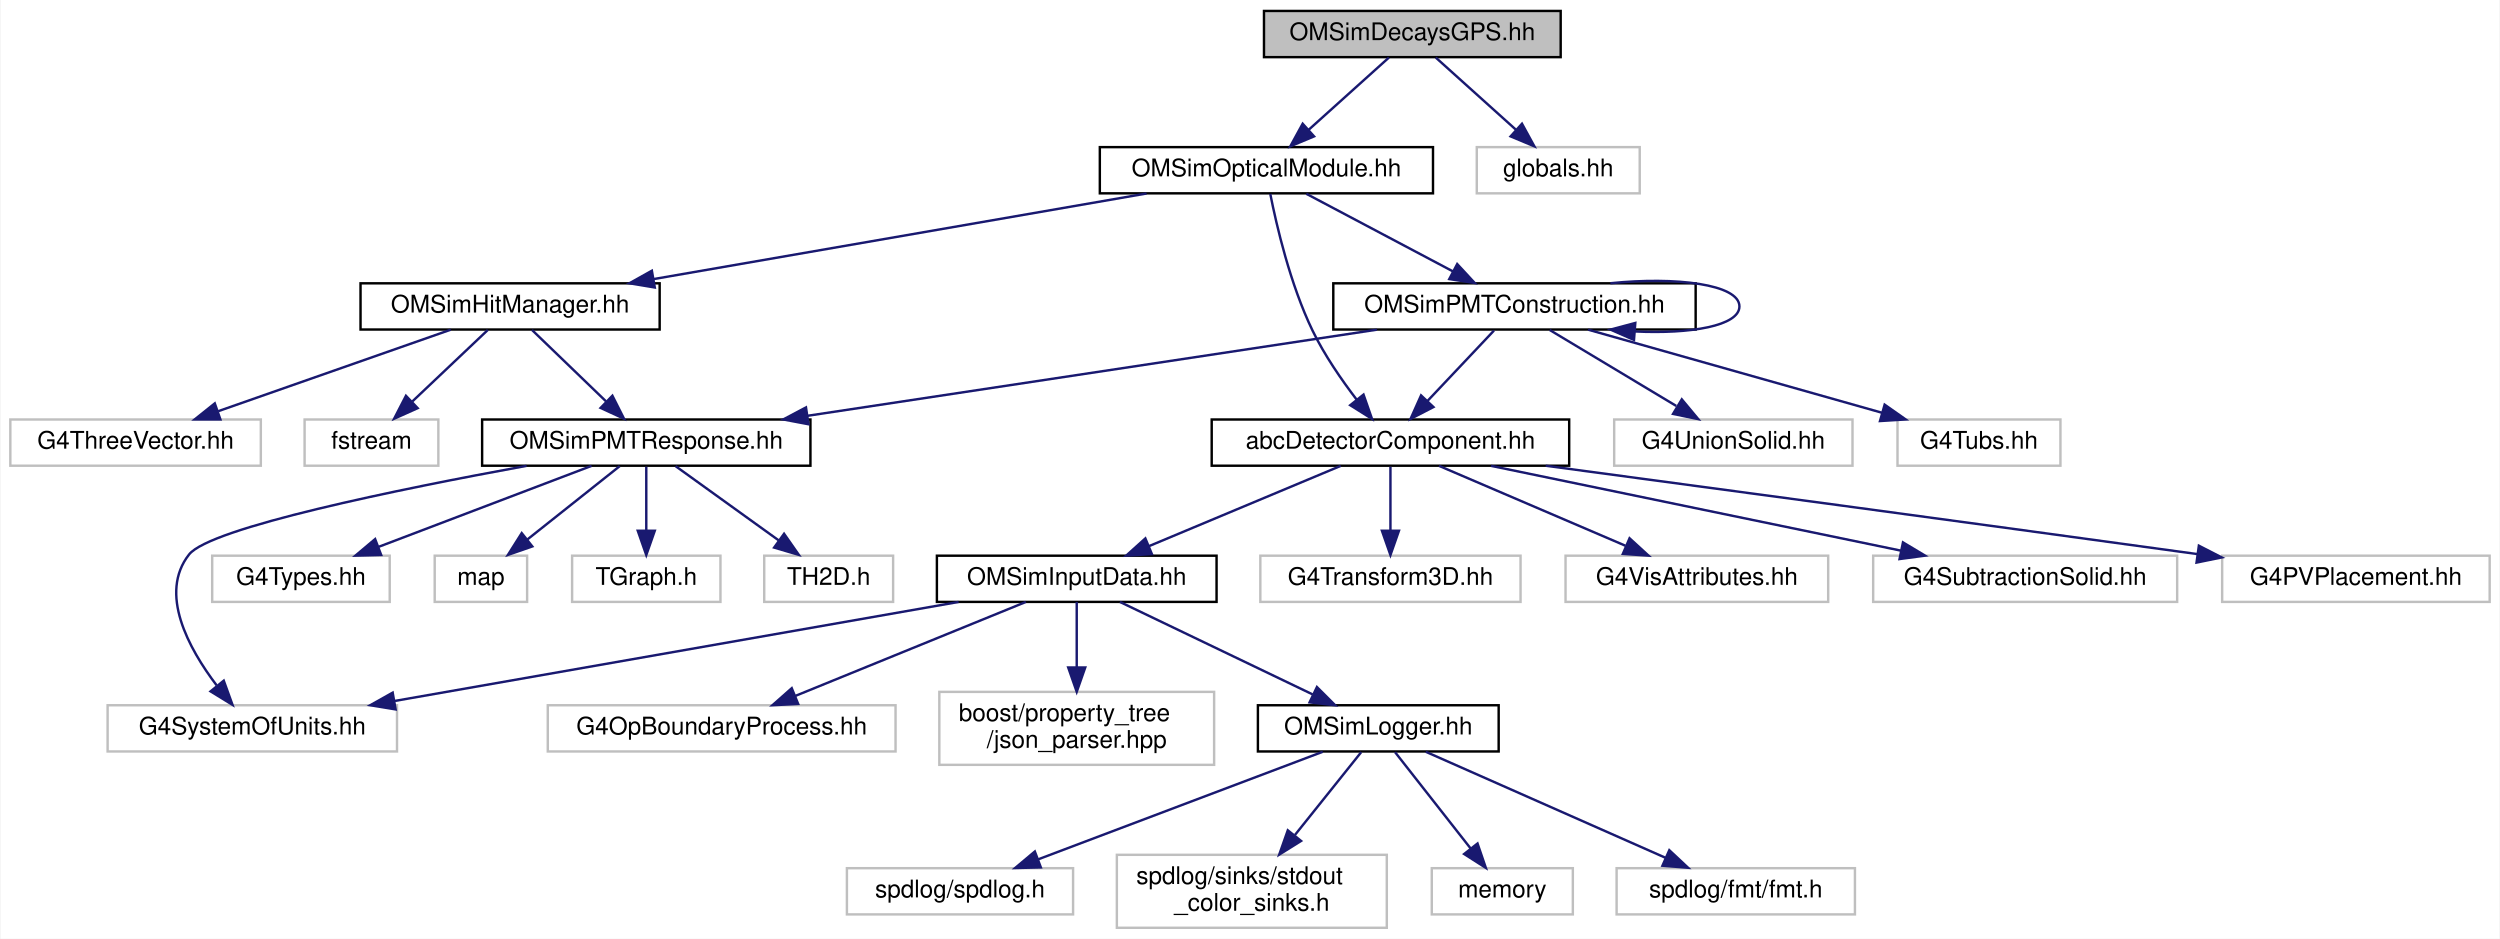
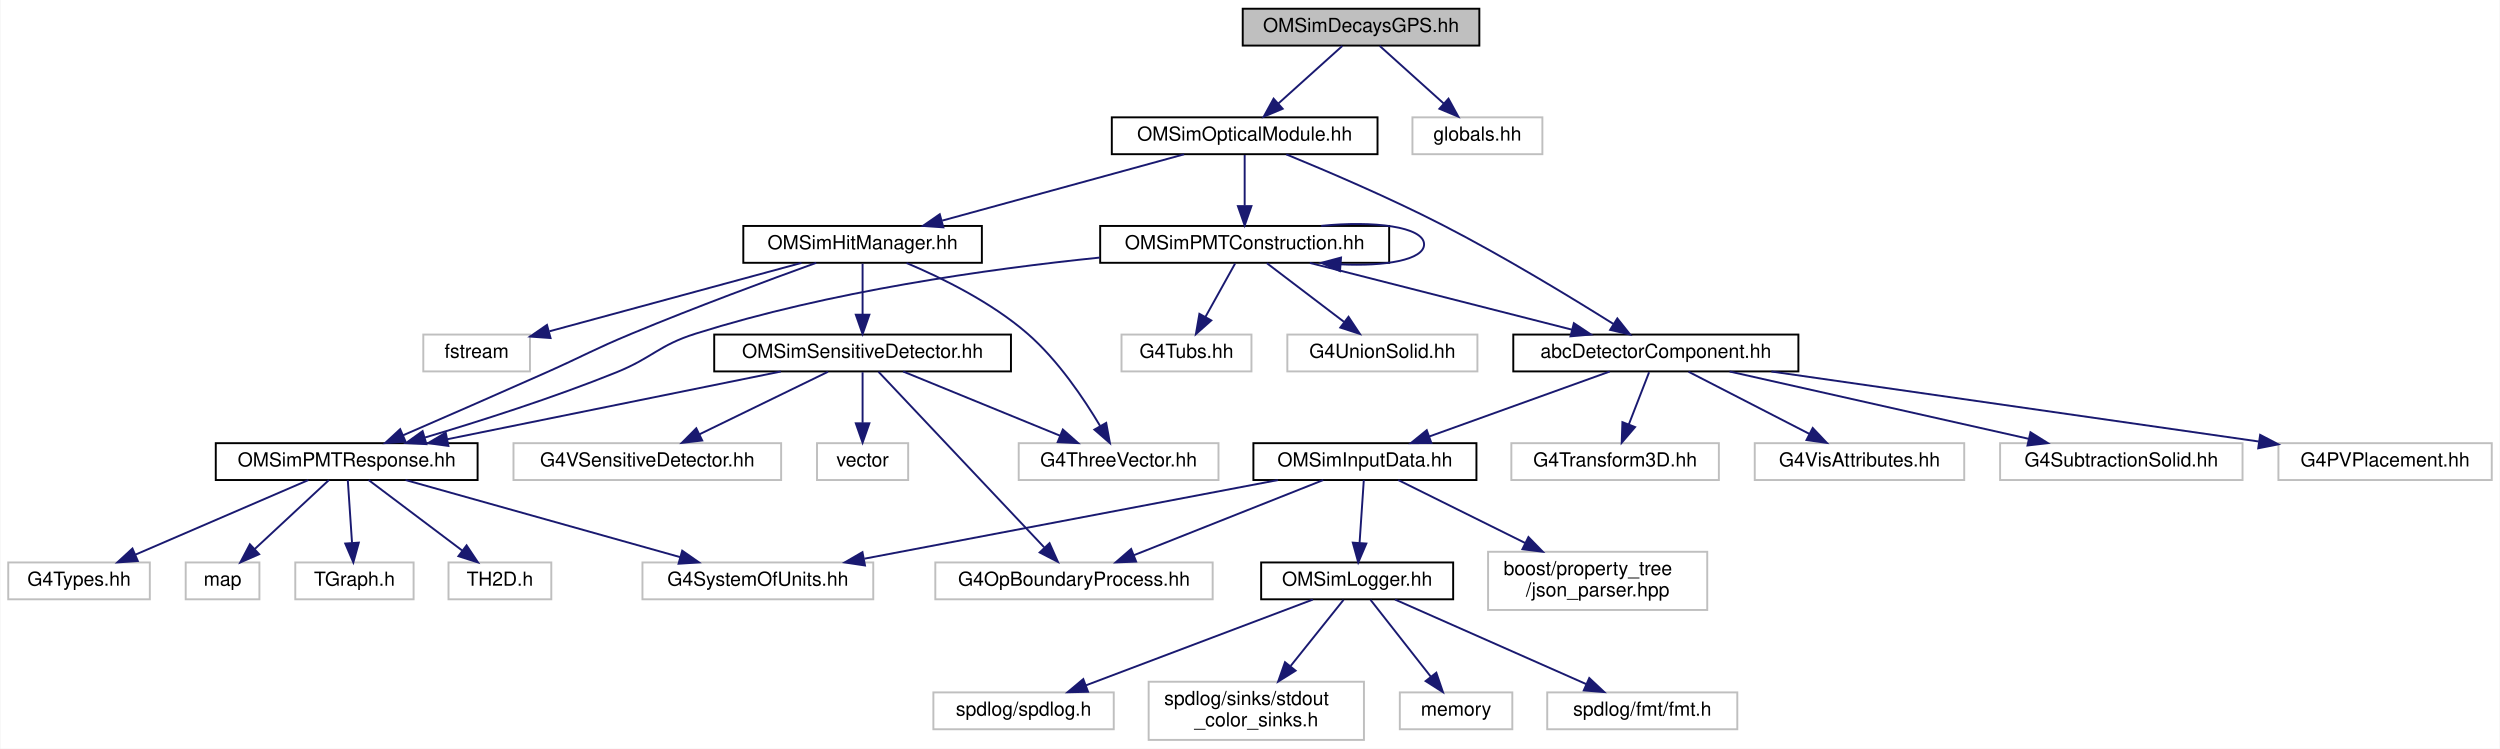
- <svg xmlns="http://www.w3.org/2000/svg" xmlns:xlink="http://www.w3.org/1999/xlink" width="1028pt" height="386pt" viewBox="0.00 0.00 1027.50 386.00">
+ <svg xmlns="http://www.w3.org/2000/svg" xmlns:xlink="http://www.w3.org/1999/xlink" width="1289pt" height="386pt" viewBox="0.00 0.00 1288.50 386.00">
  <g id="graph0" class="graph" transform="scale(1 1) rotate(0) translate(4 382)">
-     <polygon fill="white" stroke="transparent" points="-4,4 -4,-382 1023.5,-382 1023.5,4 -4,4" />
+     <polygon fill="white" stroke="transparent" points="-4,4 -4,-382 1284.5,-382 1284.5,4 -4,4" />
    <g id="node1" class="node">
      <g id="a_node1">
        <a xlink:title="Defines the OMSimDecaysGPS class for the radioactive decays simulation.">
-           <polygon fill="#bfbfbf" stroke="black" points="515.5,-358.5 515.5,-377.5 637.5,-377.5 637.5,-358.5 515.5,-358.5" />
-           <text text-anchor="middle" x="576.5" y="-365.5" font-family="Helvetica,sans-Serif" font-size="10.00">OMSimDecaysGPS.hh</text>
+           <polygon fill="#bfbfbf" stroke="black" points="636.5,-358.5 636.5,-377.5 758.5,-377.5 758.5,-358.5 636.5,-358.5" />
+           <text text-anchor="middle" x="697.5" y="-365.5" font-family="Helvetica,sans-Serif" font-size="10.00">OMSimDecaysGPS.hh</text>
        </a>
      </g>
    </g>
    <g id="node2" class="node">
      <g id="a_node2">
        <a xlink:href="_o_m_sim_optical_module_8hh.html" target="_top" xlink:title=" ">
-           <polygon fill="white" stroke="black" points="448,-302.5 448,-321.5 585,-321.5 585,-302.5 448,-302.5" />
-           <text text-anchor="middle" x="516.5" y="-309.5" font-family="Helvetica,sans-Serif" font-size="10.00">OMSimOpticalModule.hh</text>
+           <polygon fill="white" stroke="black" points="569,-302.5 569,-321.5 706,-321.5 706,-302.5 569,-302.5" />
+           <text text-anchor="middle" x="637.5" y="-309.5" font-family="Helvetica,sans-Serif" font-size="10.00">OMSimOpticalModule.hh</text>
        </a>
      </g>
    </g>
    <g id="edge1" class="edge">
-       <path fill="none" stroke="midnightblue" d="M566.86,-358.32C557.99,-350.34 544.63,-338.31 533.89,-328.65" />
-       <polygon fill="midnightblue" stroke="midnightblue" points="536.09,-325.92 526.32,-321.83 531.41,-331.13 536.09,-325.92" />
-     </g>
-     <g id="node28" class="node">
-       <g id="a_node28">
-         <a xlink:title=" ">
-           <polygon fill="white" stroke="#bfbfbf" points="603,-302.5 603,-321.5 670,-321.5 670,-302.5 603,-302.5" />
-           <text text-anchor="middle" x="636.5" y="-309.5" font-family="Helvetica,sans-Serif" font-size="10.00">globals.hh</text>
-         </a>
-       </g>
-     </g>
-     <g id="edge31" class="edge">
-       <path fill="none" stroke="midnightblue" d="M586.14,-358.32C595.01,-350.34 608.37,-338.31 619.11,-328.65" />
-       <polygon fill="midnightblue" stroke="midnightblue" points="621.59,-331.13 626.68,-321.83 616.91,-325.92 621.59,-331.13" />
+       <path fill="none" stroke="midnightblue" d="M687.86,-358.32C678.99,-350.34 665.63,-338.31 654.89,-328.65" />
+       <polygon fill="midnightblue" stroke="midnightblue" points="657.09,-325.92 647.32,-321.83 652.41,-331.13 657.09,-325.92" />
+     </g>
+     <g id="node31" class="node">
+       <g id="a_node31">
+         <a xlink:title=" ">
+           <polygon fill="white" stroke="#bfbfbf" points="724,-302.5 724,-321.5 791,-321.5 791,-302.5 724,-302.5" />
+           <text text-anchor="middle" x="757.5" y="-309.5" font-family="Helvetica,sans-Serif" font-size="10.00">globals.hh</text>
+         </a>
+       </g>
+     </g>
+     <g id="edge37" class="edge">
+       <path fill="none" stroke="midnightblue" d="M707.14,-358.32C716.01,-350.34 729.37,-338.31 740.11,-328.65" />
+       <polygon fill="midnightblue" stroke="midnightblue" points="742.59,-331.13 747.68,-321.83 737.91,-325.92 742.59,-331.13" />
    </g>
    <g id="node3" class="node">
      <g id="a_node3">
        <a xlink:href="abc_detector_component_8hh.html" target="_top" xlink:title="Provides helper base class abcDetectorComponent for constructing and managing detector components in ...">
-           <polygon fill="white" stroke="black" points="494,-190.5 494,-209.5 641,-209.5 641,-190.5 494,-190.5" />
-           <text text-anchor="middle" x="567.5" y="-197.5" font-family="Helvetica,sans-Serif" font-size="10.00">abcDetectorComponent.hh</text>
+           <polygon fill="white" stroke="black" points="776,-190.5 776,-209.5 923,-209.5 923,-190.5 776,-190.5" />
+           <text text-anchor="middle" x="849.5" y="-197.5" font-family="Helvetica,sans-Serif" font-size="10.00">abcDetectorComponent.hh</text>
        </a>
      </g>
    </g>
    <g id="edge2" class="edge">
-       <path fill="none" stroke="midnightblue" d="M518.09,-302.25C520.63,-289.44 526.27,-265.04 535.5,-246 540.35,-235.99 547.38,-225.81 553.61,-217.67" />
-       <polygon fill="midnightblue" stroke="midnightblue" points="556.43,-219.75 559.93,-209.74 550.96,-215.38 556.43,-219.75" />
+       <path fill="none" stroke="midnightblue" d="M658.94,-302.41C679.82,-293.84 712.3,-279.98 739.5,-266 770.92,-249.86 805.82,-228.65 827.71,-214.92" />
+       <polygon fill="midnightblue" stroke="midnightblue" points="829.65,-217.83 836.24,-209.53 825.92,-211.91 829.65,-217.83" />
    </g>
    <g id="node17" class="node">
      <g id="a_node17">
        <a xlink:href="_o_m_sim_hit_manager_8hh.html" target="_top" xlink:title="Defines structures and classes related to optical module photon hit management.">
-           <polygon fill="white" stroke="black" points="144,-246.5 144,-265.5 267,-265.5 267,-246.5 144,-246.5" />
-           <text text-anchor="middle" x="205.5" y="-253.5" font-family="Helvetica,sans-Serif" font-size="10.00">OMSimHitManager.hh</text>
+           <polygon fill="white" stroke="black" points="379,-246.5 379,-265.5 502,-265.5 502,-246.5 379,-246.5" />
+           <text text-anchor="middle" x="440.5" y="-253.5" font-family="Helvetica,sans-Serif" font-size="10.00">OMSimHitManager.hh</text>
        </a>
      </g>
    </g>
    <g id="edge16" class="edge">
-       <path fill="none" stroke="midnightblue" d="M467.22,-302.44C412.17,-292.89 323.1,-277.42 264.42,-267.23" />
-       <polygon fill="midnightblue" stroke="midnightblue" points="265,-263.78 254.55,-265.52 263.8,-270.68 265,-263.78" />
-     </g>
-     <g id="node25" class="node">
-       <g id="a_node25">
+       <path fill="none" stroke="midnightblue" d="M606.28,-302.44C572.57,-293.2 518.7,-278.44 481.57,-268.26" />
+       <polygon fill="midnightblue" stroke="midnightblue" points="482.14,-264.78 471.57,-265.52 480.29,-271.54 482.14,-264.78" />
+     </g>
+     <g id="node28" class="node">
+       <g id="a_node28">
        <a xlink:href="_o_m_sim_p_m_t_construction_8hh.html" target="_top" xlink:title="Construction of the PMTs.">
-           <polygon fill="white" stroke="black" points="544,-246.5 544,-265.5 693,-265.5 693,-246.5 544,-246.5" />
-           <text text-anchor="middle" x="618.5" y="-253.5" font-family="Helvetica,sans-Serif" font-size="10.00">OMSimPMTConstruction.hh</text>
-         </a>
-       </g>
-     </g>
-     <g id="edge25" class="edge">
-       <path fill="none" stroke="midnightblue" d="M532.89,-302.32C549.17,-293.7 574.37,-280.36 593.22,-270.39" />
-       <polygon fill="midnightblue" stroke="midnightblue" points="594.95,-273.43 602.15,-265.65 591.68,-267.24 594.95,-273.43" />
+           <polygon fill="white" stroke="black" points="563,-246.5 563,-265.5 712,-265.5 712,-246.5 563,-246.5" />
+           <text text-anchor="middle" x="637.5" y="-253.5" font-family="Helvetica,sans-Serif" font-size="10.00">OMSimPMTConstruction.hh</text>
+         </a>
+       </g>
+     </g>
+     <g id="edge31" class="edge">
+       <path fill="none" stroke="midnightblue" d="M637.5,-302.08C637.5,-295.01 637.5,-284.86 637.5,-275.99" />
+       <polygon fill="midnightblue" stroke="midnightblue" points="641,-275.75 637.5,-265.75 634,-275.75 641,-275.75" />
    </g>
    <g id="node4" class="node">
      <g id="a_node4">
        <a xlink:href="_o_m_sim_input_data_8hh.html" target="_top" xlink:title="Definition of ParameterTable and InputDataManager.">
-           <polygon fill="white" stroke="black" points="381,-134.5 381,-153.5 496,-153.5 496,-134.5 381,-134.5" />
-           <text text-anchor="middle" x="438.5" y="-141.5" font-family="Helvetica,sans-Serif" font-size="10.00">OMSimInputData.hh</text>
+           <polygon fill="white" stroke="black" points="642,-134.5 642,-153.5 757,-153.5 757,-134.5 642,-134.5" />
+           <text text-anchor="middle" x="699.5" y="-141.5" font-family="Helvetica,sans-Serif" font-size="10.00">OMSimInputData.hh</text>
        </a>
      </g>
    </g>
    <g id="edge3" class="edge">
-       <path fill="none" stroke="midnightblue" d="M547.06,-190.44C525.83,-181.56 492.4,-167.56 468.25,-157.45" />
-       <polygon fill="midnightblue" stroke="midnightblue" points="469.42,-154.15 458.84,-153.52 466.72,-160.61 469.42,-154.15" />
+       <path fill="none" stroke="midnightblue" d="M825.73,-190.44C800.61,-181.4 760.79,-167.06 732.6,-156.92" />
+       <polygon fill="midnightblue" stroke="midnightblue" points="733.75,-153.61 723.16,-153.52 731.38,-160.2 733.75,-153.61" />
    </g>
    <g id="node13" class="node">
      <g id="a_node13">
        <a xlink:title=" ">
-           <polygon fill="white" stroke="#bfbfbf" points="514,-134.5 514,-153.5 621,-153.5 621,-134.5 514,-134.5" />
-           <text text-anchor="middle" x="567.5" y="-141.5" font-family="Helvetica,sans-Serif" font-size="10.00">G4Transform3D.hh</text>
+           <polygon fill="white" stroke="#bfbfbf" points="775,-134.5 775,-153.5 882,-153.5 882,-134.5 775,-134.5" />
+           <text text-anchor="middle" x="828.5" y="-141.5" font-family="Helvetica,sans-Serif" font-size="10.00">G4Transform3D.hh</text>
        </a>
      </g>
    </g>
    <g id="edge12" class="edge">
-       <path fill="none" stroke="midnightblue" d="M567.5,-190.08C567.5,-183.01 567.5,-172.86 567.5,-163.99" />
-       <polygon fill="midnightblue" stroke="midnightblue" points="571,-163.75 567.5,-153.75 564,-163.75 571,-163.75" />
+       <path fill="none" stroke="midnightblue" d="M846.03,-190.08C843.19,-182.77 839.07,-172.18 835.54,-163.1" />
+       <polygon fill="midnightblue" stroke="midnightblue" points="838.79,-161.8 831.9,-153.75 832.27,-164.34 838.79,-161.8" />
    </g>
    <g id="node14" class="node">
      <g id="a_node14">
        <a xlink:title=" ">
-           <polygon fill="white" stroke="#bfbfbf" points="639.5,-134.5 639.5,-153.5 747.5,-153.5 747.5,-134.5 639.5,-134.5" />
-           <text text-anchor="middle" x="693.5" y="-141.5" font-family="Helvetica,sans-Serif" font-size="10.00">G4VisAttributes.hh</text>
+           <polygon fill="white" stroke="#bfbfbf" points="900.5,-134.5 900.5,-153.5 1008.5,-153.5 1008.5,-134.5 900.5,-134.5" />
+           <text text-anchor="middle" x="954.5" y="-141.5" font-family="Helvetica,sans-Serif" font-size="10.00">G4VisAttributes.hh</text>
        </a>
      </g>
    </g>
    <g id="edge13" class="edge">
-       <path fill="none" stroke="midnightblue" d="M587.47,-190.44C608.11,-181.6 640.56,-167.69 664.13,-157.59" />
-       <polygon fill="midnightblue" stroke="midnightblue" points="665.82,-160.67 673.63,-153.52 663.06,-154.24 665.82,-160.67" />
+       <path fill="none" stroke="midnightblue" d="M866.37,-190.32C883.21,-181.66 909.31,-168.24 928.74,-158.25" />
+       <polygon fill="midnightblue" stroke="midnightblue" points="930.38,-161.34 937.67,-153.65 927.18,-155.12 930.38,-161.34" />
    </g>
    <g id="node15" class="node">
      <g id="a_node15">
        <a xlink:title=" ">
-           <polygon fill="white" stroke="#bfbfbf" points="766,-134.5 766,-153.5 891,-153.5 891,-134.5 766,-134.5" />
-           <text text-anchor="middle" x="828.5" y="-141.5" font-family="Helvetica,sans-Serif" font-size="10.00">G4SubtractionSolid.hh</text>
+           <polygon fill="white" stroke="#bfbfbf" points="1027,-134.5 1027,-153.5 1152,-153.5 1152,-134.5 1027,-134.5" />
+           <text text-anchor="middle" x="1089.5" y="-141.5" font-family="Helvetica,sans-Serif" font-size="10.00">G4SubtractionSolid.hh</text>
        </a>
      </g>
    </g>
    <g id="edge14" class="edge">
-       <path fill="none" stroke="midnightblue" d="M608.86,-190.44C654.58,-180.98 728.26,-165.74 777.52,-155.55" />
-       <polygon fill="midnightblue" stroke="midnightblue" points="778.25,-158.97 787.34,-153.52 776.84,-152.12 778.25,-158.97" />
+       <path fill="none" stroke="midnightblue" d="M887.53,-190.44C929.31,-181.04 996.48,-165.93 1041.77,-155.74" />
+       <polygon fill="midnightblue" stroke="midnightblue" points="1042.66,-159.13 1051.65,-153.52 1041.12,-152.3 1042.66,-159.13" />
    </g>
    <g id="node16" class="node">
      <g id="a_node16">
        <a xlink:title=" ">
-           <polygon fill="white" stroke="#bfbfbf" points="909.5,-134.5 909.5,-153.5 1019.5,-153.5 1019.5,-134.5 909.5,-134.5" />
-           <text text-anchor="middle" x="964.5" y="-141.5" font-family="Helvetica,sans-Serif" font-size="10.00">G4PVPlacement.hh</text>
+           <polygon fill="white" stroke="#bfbfbf" points="1170.5,-134.5 1170.5,-153.5 1280.5,-153.5 1280.5,-134.5 1170.5,-134.5" />
+           <text text-anchor="middle" x="1225.5" y="-141.5" font-family="Helvetica,sans-Serif" font-size="10.00">G4PVPlacement.hh</text>
        </a>
      </g>
    </g>
    <g id="edge15" class="edge">
-       <path fill="none" stroke="midnightblue" d="M631.35,-190.48C696.24,-181.79 799.93,-167.84 899.42,-154.14" />
-       <polygon fill="midnightblue" stroke="midnightblue" points="899.92,-157.61 909.34,-152.78 898.96,-150.67 899.92,-157.61" />
+       <path fill="none" stroke="midnightblue" d="M909.08,-190.44C977.56,-180.61 1089.61,-164.52 1160.35,-154.36" />
+       <polygon fill="midnightblue" stroke="midnightblue" points="1161.08,-157.79 1170.48,-152.9 1160.09,-150.86 1161.08,-157.79" />
    </g>
    <g id="node5" class="node">
      <g id="a_node5">
        <a xlink:href="_o_m_sim_logger_8hh.html" target="_top" xlink:title=" ">
-           <polygon fill="white" stroke="black" points="513,-73 513,-92 612,-92 612,-73 513,-73" />
-           <text text-anchor="middle" x="562.5" y="-80" font-family="Helvetica,sans-Serif" font-size="10.00">OMSimLogger.hh</text>
+           <polygon fill="white" stroke="black" points="646,-73 646,-92 745,-92 745,-73 646,-73" />
+           <text text-anchor="middle" x="695.5" y="-80" font-family="Helvetica,sans-Serif" font-size="10.00">OMSimLogger.hh</text>
        </a>
      </g>
    </g>
    <g id="edge4" class="edge">
-       <path fill="none" stroke="midnightblue" d="M456.27,-134.48C476.98,-124.53 511.45,-107.99 535.49,-96.46" />
-       <polygon fill="midnightblue" stroke="midnightblue" points="537.27,-99.49 544.77,-92.01 534.24,-93.18 537.27,-99.49" />
+       <path fill="none" stroke="midnightblue" d="M698.93,-134.48C698.36,-126.08 697.48,-112.98 696.75,-102.16" />
+       <polygon fill="midnightblue" stroke="midnightblue" points="700.24,-101.75 696.07,-92.01 693.25,-102.22 700.24,-101.75" />
    </g>
    <g id="node10" class="node">
      <g id="a_node10">
        <a xlink:title=" ">
-           <polygon fill="white" stroke="#bfbfbf" points="221,-73 221,-92 364,-92 364,-73 221,-73" />
-           <text text-anchor="middle" x="292.5" y="-80" font-family="Helvetica,sans-Serif" font-size="10.00">G4OpBoundaryProcess.hh</text>
+           <polygon fill="white" stroke="#bfbfbf" points="478,-73 478,-92 621,-92 621,-73 478,-73" />
+           <text text-anchor="middle" x="549.5" y="-80" font-family="Helvetica,sans-Serif" font-size="10.00">G4OpBoundaryProcess.hh</text>
        </a>
      </g>
    </g>
    <g id="edge9" class="edge">
-       <path fill="none" stroke="midnightblue" d="M417.58,-134.48C392.75,-124.36 351.16,-107.4 322.81,-95.85" />
-       <polygon fill="midnightblue" stroke="midnightblue" points="323.96,-92.54 313.38,-92.01 321.32,-99.02 323.96,-92.54" />
+       <path fill="none" stroke="midnightblue" d="M678.01,-134.48C652.39,-124.31 609.39,-107.26 580.26,-95.7" />
+       <polygon fill="midnightblue" stroke="midnightblue" points="581.54,-92.44 570.95,-92.01 578.96,-98.95 581.54,-92.44" />
    </g>
    <g id="node11" class="node">
      <g id="a_node11">
        <a xlink:title=" ">
-           <polygon fill="white" stroke="#bfbfbf" points="40,-73 40,-92 159,-92 159,-73 40,-73" />
-           <text text-anchor="middle" x="99.5" y="-80" font-family="Helvetica,sans-Serif" font-size="10.00">G4SystemOfUnits.hh</text>
+           <polygon fill="white" stroke="#bfbfbf" points="327,-73 327,-92 446,-92 446,-73 327,-73" />
+           <text text-anchor="middle" x="386.5" y="-80" font-family="Helvetica,sans-Serif" font-size="10.00">G4SystemOfUnits.hh</text>
        </a>
      </g>
    </g>
    <g id="edge10" class="edge">
-       <path fill="none" stroke="midnightblue" d="M389.93,-134.48C328.76,-123.74 223.74,-105.31 158.16,-93.79" />
-       <polygon fill="midnightblue" stroke="midnightblue" points="158.43,-90.29 147.98,-92.01 157.22,-97.19 158.43,-90.29" />
+       <path fill="none" stroke="midnightblue" d="M654.65,-134.48C598.41,-123.78 502.01,-105.46 441.41,-93.94" />
+       <polygon fill="midnightblue" stroke="midnightblue" points="441.74,-90.44 431.26,-92.01 440.43,-97.32 441.74,-90.44" />
    </g>
    <g id="node12" class="node">
      <g id="a_node12">
        <a xlink:title=" ">
-           <polygon fill="white" stroke="#bfbfbf" points="382,-67.5 382,-97.5 495,-97.5 495,-67.5 382,-67.5" />
-           <text text-anchor="start" x="390" y="-85.5" font-family="Helvetica,sans-Serif" font-size="10.00">boost/property_tree</text>
-           <text text-anchor="middle" x="438.5" y="-74.5" font-family="Helvetica,sans-Serif" font-size="10.00">/json_parser.hpp</text>
+           <polygon fill="white" stroke="#bfbfbf" points="763,-67.5 763,-97.5 876,-97.5 876,-67.5 763,-67.5" />
+           <text text-anchor="start" x="771" y="-85.5" font-family="Helvetica,sans-Serif" font-size="10.00">boost/property_tree</text>
+           <text text-anchor="middle" x="819.5" y="-74.5" font-family="Helvetica,sans-Serif" font-size="10.00">/json_parser.hpp</text>
        </a>
      </g>
    </g>
    <g id="edge11" class="edge">
-       <path fill="none" stroke="midnightblue" d="M438.5,-134.48C438.5,-127.47 438.5,-117.19 438.5,-107.7" />
-       <polygon fill="midnightblue" stroke="midnightblue" points="442,-107.52 438.5,-97.52 435,-107.52 442,-107.52" />
+       <path fill="none" stroke="midnightblue" d="M716.69,-134.48C733.7,-126.04 760.3,-112.86 782.17,-102.01" />
+       <polygon fill="midnightblue" stroke="midnightblue" points="783.81,-105.1 791.22,-97.52 780.7,-98.83 783.81,-105.1" />
    </g>
    <g id="node6" class="node">
      <g id="a_node6">
        <a xlink:title=" ">
-           <polygon fill="white" stroke="#bfbfbf" points="344,-6 344,-25 437,-25 437,-6 344,-6" />
-           <text text-anchor="middle" x="390.5" y="-13" font-family="Helvetica,sans-Serif" font-size="10.00">spdlog/spdlog.h</text>
+           <polygon fill="white" stroke="#bfbfbf" points="477,-6 477,-25 570,-25 570,-6 477,-6" />
+           <text text-anchor="middle" x="523.5" y="-13" font-family="Helvetica,sans-Serif" font-size="10.00">spdlog/spdlog.h</text>
        </a>
      </g>
    </g>
    <g id="edge5" class="edge">
-       <path fill="none" stroke="midnightblue" d="M539.66,-72.87C509.63,-61.52 456.72,-41.52 422.66,-28.65" />
-       <polygon fill="midnightblue" stroke="midnightblue" points="423.75,-25.32 413.16,-25.06 421.28,-31.87 423.75,-25.32" />
+       <path fill="none" stroke="midnightblue" d="M672.66,-72.87C642.63,-61.52 589.72,-41.52 555.66,-28.65" />
+       <polygon fill="midnightblue" stroke="midnightblue" points="556.75,-25.32 546.16,-25.06 554.28,-31.87 556.75,-25.32" />
    </g>
    <g id="node7" class="node">
      <g id="a_node7">
        <a xlink:title=" ">
-           <polygon fill="white" stroke="#bfbfbf" points="455,-0.5 455,-30.5 566,-30.5 566,-0.5 455,-0.5" />
-           <text text-anchor="start" x="463" y="-18.5" font-family="Helvetica,sans-Serif" font-size="10.00">spdlog/sinks/stdout</text>
-           <text text-anchor="middle" x="510.5" y="-7.5" font-family="Helvetica,sans-Serif" font-size="10.00">_color_sinks.h</text>
+           <polygon fill="white" stroke="#bfbfbf" points="588,-0.5 588,-30.5 699,-30.5 699,-0.5 588,-0.5" />
+           <text text-anchor="start" x="596" y="-18.5" font-family="Helvetica,sans-Serif" font-size="10.00">spdlog/sinks/stdout</text>
+           <text text-anchor="middle" x="643.5" y="-7.5" font-family="Helvetica,sans-Serif" font-size="10.00">_color_sinks.h</text>
        </a>
      </g>
    </g>
    <g id="edge6" class="edge">
-       <path fill="none" stroke="midnightblue" d="M555.49,-72.73C548.53,-64.03 537.58,-50.34 528.22,-38.65" />
-       <polygon fill="midnightblue" stroke="midnightblue" points="530.75,-36.21 521.77,-30.59 525.29,-40.58 530.75,-36.21" />
+       <path fill="none" stroke="midnightblue" d="M688.49,-72.73C681.53,-64.03 670.58,-50.34 661.22,-38.65" />
+       <polygon fill="midnightblue" stroke="midnightblue" points="663.75,-36.21 654.77,-30.59 658.29,-40.58 663.75,-36.21" />
    </g>
    <g id="node8" class="node">
      <g id="a_node8">
        <a xlink:title=" ">
-           <polygon fill="white" stroke="#bfbfbf" points="584.5,-6 584.5,-25 642.5,-25 642.5,-6 584.5,-6" />
-           <text text-anchor="middle" x="613.5" y="-13" font-family="Helvetica,sans-Serif" font-size="10.00">memory</text>
+           <polygon fill="white" stroke="#bfbfbf" points="717.5,-6 717.5,-25 775.5,-25 775.5,-6 717.5,-6" />
+           <text text-anchor="middle" x="746.5" y="-13" font-family="Helvetica,sans-Serif" font-size="10.00">memory</text>
        </a>
      </g>
    </g>
    <g id="edge7" class="edge">
-       <path fill="none" stroke="midnightblue" d="M569.38,-72.73C577.33,-62.6 590.6,-45.69 600.51,-33.06" />
-       <polygon fill="midnightblue" stroke="midnightblue" points="603.31,-35.16 606.73,-25.13 597.8,-30.83 603.31,-35.16" />
+       <path fill="none" stroke="midnightblue" d="M702.38,-72.73C710.33,-62.6 723.6,-45.69 733.51,-33.06" />
+       <polygon fill="midnightblue" stroke="midnightblue" points="736.31,-35.16 739.73,-25.13 730.8,-30.83 736.31,-35.16" />
    </g>
    <g id="node9" class="node">
      <g id="a_node9">
        <a xlink:title=" ">
-           <polygon fill="white" stroke="#bfbfbf" points="660.5,-6 660.5,-25 758.5,-25 758.5,-6 660.5,-6" />
-           <text text-anchor="middle" x="709.5" y="-13" font-family="Helvetica,sans-Serif" font-size="10.00">spdlog/fmt/fmt.h</text>
+           <polygon fill="white" stroke="#bfbfbf" points="793.5,-6 793.5,-25 891.5,-25 891.5,-6 793.5,-6" />
+           <text text-anchor="middle" x="842.5" y="-13" font-family="Helvetica,sans-Serif" font-size="10.00">spdlog/fmt/fmt.h</text>
        </a>
      </g>
    </g>
    <g id="edge8" class="edge">
-       <path fill="none" stroke="midnightblue" d="M582.02,-72.87C607.28,-61.7 651.5,-42.15 680.64,-29.26" />
-       <polygon fill="midnightblue" stroke="midnightblue" points="682.17,-32.41 689.9,-25.17 679.34,-26.01 682.17,-32.41" />
+       <path fill="none" stroke="midnightblue" d="M715.02,-72.87C740.28,-61.7 784.5,-42.15 813.64,-29.26" />
+       <polygon fill="midnightblue" stroke="midnightblue" points="815.17,-32.41 822.9,-25.17 812.34,-26.01 815.17,-32.41" />
    </g>
    <g id="node18" class="node">
      <g id="a_node18">
        <a xlink:href="_o_m_sim_p_m_t_response_8hh.html" target="_top" xlink:title="Provides simulation for PMT response. This class is responsible for transforming hits on photocathode...">
-           <polygon fill="white" stroke="black" points="194,-190.5 194,-209.5 329,-209.5 329,-190.5 194,-190.5" />
-           <text text-anchor="middle" x="261.5" y="-197.5" font-family="Helvetica,sans-Serif" font-size="10.00">OMSimPMTResponse.hh</text>
+           <polygon fill="white" stroke="black" points="107,-134.5 107,-153.5 242,-153.5 242,-134.5 107,-134.5" />
+           <text text-anchor="middle" x="174.5" y="-141.5" font-family="Helvetica,sans-Serif" font-size="10.00">OMSimPMTResponse.hh</text>
        </a>
      </g>
    </g>
    <g id="edge17" class="edge">
-       <path fill="none" stroke="midnightblue" d="M214.5,-246.32C222.69,-238.42 235.01,-226.55 244.97,-216.94" />
-       <polygon fill="midnightblue" stroke="midnightblue" points="247.57,-219.29 252.34,-209.83 242.71,-214.26 247.57,-219.29" />
+       <path fill="none" stroke="midnightblue" d="M416.61,-246.49C392.46,-237.75 354.13,-223.57 321.5,-210 301.67,-201.75 297.12,-198.74 277.5,-190 252.57,-178.89 224.14,-166.49 203.47,-157.52" />
+       <polygon fill="midnightblue" stroke="midnightblue" points="204.85,-154.31 194.28,-153.54 202.07,-160.73 204.85,-154.31" />
    </g>
    <g id="node23" class="node">
      <g id="a_node23">
-         <a xlink:title=" ">
-           <polygon fill="white" stroke="#bfbfbf" points="0,-190.5 0,-209.5 103,-209.5 103,-190.5 0,-190.5" />
-           <text text-anchor="middle" x="51.5" y="-197.5" font-family="Helvetica,sans-Serif" font-size="10.00">G4ThreeVector.hh</text>
+         <a xlink:href="_o_m_sim_sensitive_detector_8hh.html" target="_top" xlink:title=" ">
+           <polygon fill="white" stroke="black" points="364,-190.5 364,-209.5 517,-209.5 517,-190.5 364,-190.5" />
+           <text text-anchor="middle" x="440.5" y="-197.5" font-family="Helvetica,sans-Serif" font-size="10.00">OMSimSensitiveDetector.hh</text>
        </a>
      </g>
    </g>
    <g id="edge23" class="edge">
-       <path fill="none" stroke="midnightblue" d="M181.1,-246.44C155.3,-237.4 114.42,-223.06 85.48,-212.92" />
-       <polygon fill="midnightblue" stroke="midnightblue" points="86.38,-209.52 75.79,-209.52 84.07,-216.13 86.38,-209.52" />
+       <path fill="none" stroke="midnightblue" d="M440.5,-246.08C440.5,-239.01 440.5,-228.86 440.5,-219.99" />
+       <polygon fill="midnightblue" stroke="midnightblue" points="444,-219.75 440.5,-209.75 437,-219.75 444,-219.75" />
+     </g>
+     <g id="node25" class="node">
+       <g id="a_node25">
+         <a xlink:title=" ">
+           <polygon fill="white" stroke="#bfbfbf" points="521,-134.5 521,-153.5 624,-153.5 624,-134.5 521,-134.5" />
+           <text text-anchor="middle" x="572.5" y="-141.5" font-family="Helvetica,sans-Serif" font-size="10.00">G4ThreeVector.hh</text>
+         </a>
+       </g>
+     </g>
+     <g id="edge29" class="edge">
+       <path fill="none" stroke="midnightblue" d="M463.16,-246.39C481.36,-238.72 506.85,-226.22 525.5,-210 541.21,-196.34 554.6,-176.47 563.02,-162.3" />
+       <polygon fill="midnightblue" stroke="midnightblue" points="566.1,-163.96 568.03,-153.54 560.02,-160.49 566.1,-163.96" />
+     </g>
+     <g id="node27" class="node">
+       <g id="a_node27">
+         <a xlink:title=" ">
+           <polygon fill="white" stroke="#bfbfbf" points="214,-190.5 214,-209.5 269,-209.5 269,-190.5 214,-190.5" />
+           <text text-anchor="middle" x="241.5" y="-197.5" font-family="Helvetica,sans-Serif" font-size="10.00">fstream</text>
+         </a>
+       </g>
+     </g>
+     <g id="edge30" class="edge">
+       <path fill="none" stroke="midnightblue" d="M408.97,-246.44C373.71,-236.87 316.63,-221.39 279.08,-211.2" />
+       <polygon fill="midnightblue" stroke="midnightblue" points="279.61,-207.71 269.04,-208.47 277.77,-214.47 279.61,-207.71" />
+     </g>
+     <g id="edge18" class="edge">
+       <path fill="none" stroke="midnightblue" d="M204.87,-134.48C242.11,-124.03 305.31,-106.29 346.48,-94.73" />
+       <polygon fill="midnightblue" stroke="midnightblue" points="347.5,-98.08 356.18,-92.01 345.61,-91.34 347.5,-98.08" />
+     </g>
+     <g id="node19" class="node">
+       <g id="a_node19">
+         <a xlink:title=" ">
+           <polygon fill="white" stroke="#bfbfbf" points="0,-73 0,-92 73,-92 73,-73 0,-73" />
+           <text text-anchor="middle" x="36.5" y="-80" font-family="Helvetica,sans-Serif" font-size="10.00">G4Types.hh</text>
+         </a>
+       </g>
+     </g>
+     <g id="edge19" class="edge">
+       <path fill="none" stroke="midnightblue" d="M154.73,-134.48C131.36,-124.4 92.29,-107.55 65.5,-96" />
+       <polygon fill="midnightblue" stroke="midnightblue" points="66.8,-92.75 56.24,-92.01 64.03,-99.18 66.8,-92.75" />
+     </g>
+     <g id="node20" class="node">
+       <g id="a_node20">
+         <a xlink:title=" ">
+           <polygon fill="white" stroke="#bfbfbf" points="91.5,-73 91.5,-92 129.5,-92 129.5,-73 91.5,-73" />
+           <text text-anchor="middle" x="110.5" y="-80" font-family="Helvetica,sans-Serif" font-size="10.00">map</text>
+         </a>
+       </g>
+     </g>
+     <g id="edge20" class="edge">
+       <path fill="none" stroke="midnightblue" d="M165.33,-134.48C155.35,-125.2 139.19,-110.17 126.99,-98.83" />
+       <polygon fill="midnightblue" stroke="midnightblue" points="129.36,-96.25 119.65,-92.01 124.59,-101.38 129.36,-96.25" />
+     </g>
+     <g id="node21" class="node">
+       <g id="a_node21">
+         <a xlink:title=" ">
+           <polygon fill="white" stroke="#bfbfbf" points="148,-73 148,-92 209,-92 209,-73 148,-73" />
+           <text text-anchor="middle" x="178.5" y="-80" font-family="Helvetica,sans-Serif" font-size="10.00">TGraph.h</text>
+         </a>
+       </g>
+     </g>
+     <g id="edge21" class="edge">
+       <path fill="none" stroke="midnightblue" d="M175.07,-134.48C175.64,-126.08 176.52,-112.98 177.25,-102.16" />
+       <polygon fill="midnightblue" stroke="midnightblue" points="180.75,-102.22 177.93,-92.01 173.76,-101.75 180.75,-102.22" />
+     </g>
+     <g id="node22" class="node">
+       <g id="a_node22">
+         <a xlink:title=" ">
+           <polygon fill="white" stroke="#bfbfbf" points="227,-73 227,-92 280,-92 280,-73 227,-73" />
+           <text text-anchor="middle" x="253.5" y="-80" font-family="Helvetica,sans-Serif" font-size="10.00">TH2D.h</text>
+         </a>
+       </g>
+     </g>
+     <g id="edge22" class="edge">
+       <path fill="none" stroke="midnightblue" d="M185.82,-134.48C198.37,-125.02 218.85,-109.6 234,-98.19" />
+       <polygon fill="midnightblue" stroke="midnightblue" points="236.32,-100.82 242.2,-92.01 232.11,-95.23 236.32,-100.82" />
+     </g>
+     <g id="edge27" class="edge">
+       <path fill="none" stroke="midnightblue" d="M448.69,-190.32C466.84,-171.09 510.67,-124.64 534.11,-99.81" />
+       <polygon fill="midnightblue" stroke="midnightblue" points="536.89,-101.96 541.21,-92.28 531.8,-97.15 536.89,-101.96" />
+     </g>
+     <g id="edge26" class="edge">
+       <path fill="none" stroke="midnightblue" d="M398.35,-190.44C351.75,-180.98 276.66,-165.74 226.45,-155.55" />
+       <polygon fill="midnightblue" stroke="midnightblue" points="226.95,-152.08 216.45,-153.52 225.56,-158.94 226.95,-152.08" />
    </g>
    <g id="node24" class="node">
      <g id="a_node24">
        <a xlink:title=" ">
-           <polygon fill="white" stroke="#bfbfbf" points="121,-190.5 121,-209.5 176,-209.5 176,-190.5 121,-190.5" />
-           <text text-anchor="middle" x="148.5" y="-197.5" font-family="Helvetica,sans-Serif" font-size="10.00">fstream</text>
+           <polygon fill="white" stroke="#bfbfbf" points="260.5,-134.5 260.5,-153.5 398.5,-153.5 398.5,-134.5 260.5,-134.5" />
+           <text text-anchor="middle" x="329.5" y="-141.5" font-family="Helvetica,sans-Serif" font-size="10.00">G4VSensitiveDetector.hh</text>
        </a>
      </g>
    </g>
    <g id="edge24" class="edge">
-       <path fill="none" stroke="midnightblue" d="M196.34,-246.32C188,-238.42 175.47,-226.55 165.32,-216.94" />
-       <polygon fill="midnightblue" stroke="midnightblue" points="167.49,-214.17 157.82,-209.83 162.68,-219.25 167.49,-214.17" />
-     </g>
-     <g id="edge18" class="edge">
-       <path fill="none" stroke="midnightblue" d="M212.28,-190.45C159.54,-180.8 82.18,-165 73.5,-154 60.94,-138.08 73.23,-115.49 84.81,-100.21" />
-       <polygon fill="midnightblue" stroke="midnightblue" points="87.76,-102.12 91.36,-92.16 82.33,-97.71 87.76,-102.12" />
-     </g>
-     <g id="node19" class="node">
-       <g id="a_node19">
-         <a xlink:title=" ">
-           <polygon fill="white" stroke="#bfbfbf" points="83,-134.5 83,-153.5 156,-153.5 156,-134.5 83,-134.5" />
-           <text text-anchor="middle" x="119.5" y="-141.5" font-family="Helvetica,sans-Serif" font-size="10.00">G4Types.hh</text>
-         </a>
-       </g>
-     </g>
-     <g id="edge19" class="edge">
-       <path fill="none" stroke="midnightblue" d="M239,-190.44C215.42,-181.48 178.18,-167.31 151.54,-157.18" />
-       <polygon fill="midnightblue" stroke="midnightblue" points="152.49,-153.8 141.9,-153.52 150,-160.34 152.49,-153.8" />
-     </g>
-     <g id="node20" class="node">
-       <g id="a_node20">
-         <a xlink:title=" ">
-           <polygon fill="white" stroke="#bfbfbf" points="174.5,-134.5 174.5,-153.5 212.5,-153.5 212.5,-134.5 174.5,-134.5" />
-           <text text-anchor="middle" x="193.5" y="-141.5" font-family="Helvetica,sans-Serif" font-size="10.00">map</text>
-         </a>
-       </g>
-     </g>
-     <g id="edge20" class="edge">
-       <path fill="none" stroke="midnightblue" d="M250.57,-190.32C240.33,-182.18 224.78,-169.84 212.5,-160.09" />
-       <polygon fill="midnightblue" stroke="midnightblue" points="214.63,-157.31 204.62,-153.83 210.28,-162.79 214.63,-157.31" />
-     </g>
-     <g id="node21" class="node">
-       <g id="a_node21">
-         <a xlink:title=" ">
-           <polygon fill="white" stroke="#bfbfbf" points="231,-134.5 231,-153.5 292,-153.5 292,-134.5 231,-134.5" />
-           <text text-anchor="middle" x="261.5" y="-141.5" font-family="Helvetica,sans-Serif" font-size="10.00">TGraph.h</text>
-         </a>
-       </g>
-     </g>
-     <g id="edge21" class="edge">
-       <path fill="none" stroke="midnightblue" d="M261.5,-190.08C261.5,-183.01 261.5,-172.86 261.5,-163.99" />
-       <polygon fill="midnightblue" stroke="midnightblue" points="265,-163.75 261.5,-153.75 258,-163.75 265,-163.75" />
-     </g>
-     <g id="node22" class="node">
-       <g id="a_node22">
-         <a xlink:title=" ">
-           <polygon fill="white" stroke="#bfbfbf" points="310,-134.5 310,-153.5 363,-153.5 363,-134.5 310,-134.5" />
-           <text text-anchor="middle" x="336.5" y="-141.5" font-family="Helvetica,sans-Serif" font-size="10.00">TH2D.h</text>
-         </a>
-       </g>
-     </g>
-     <g id="edge22" class="edge">
-       <path fill="none" stroke="midnightblue" d="M273.55,-190.32C284.96,-182.11 302.33,-169.6 315.93,-159.81" />
-       <polygon fill="midnightblue" stroke="midnightblue" points="318.16,-162.52 324.23,-153.83 314.07,-156.84 318.16,-162.52" />
-     </g>
-     <g id="edge26" class="edge">
-       <path fill="none" stroke="midnightblue" d="M610.08,-246.08C602.65,-238.22 591.65,-226.57 582.69,-217.08" />
-       <polygon fill="midnightblue" stroke="midnightblue" points="585.18,-214.62 575.76,-209.75 580.09,-219.42 585.18,-214.62" />
-     </g>
-     <g id="edge28" class="edge">
-       <path fill="none" stroke="midnightblue" d="M561.93,-246.44C498.35,-236.83 395.23,-221.23 327.88,-211.04" />
-       <polygon fill="midnightblue" stroke="midnightblue" points="328.21,-207.55 317.8,-209.52 327.17,-214.47 328.21,-207.55" />
-     </g>
-     <g id="edge27" class="edge">
-       <path fill="none" stroke="midnightblue" d="M657.95,-265.53C684.76,-268.31 711,-265.13 711,-256 711,-248.01 690.91,-244.58 667.93,-245.71" />
-       <polygon fill="midnightblue" stroke="midnightblue" points="667.65,-242.22 657.95,-246.47 668.19,-249.2 667.65,-242.22" />
+       <path fill="none" stroke="midnightblue" d="M422.67,-190.32C404.78,-181.62 377.02,-168.12 356.45,-158.11" />
+       <polygon fill="midnightblue" stroke="midnightblue" points="357.81,-154.88 347.29,-153.65 354.75,-161.18 357.81,-154.88" />
+     </g>
+     <g id="edge25" class="edge">
+       <path fill="none" stroke="midnightblue" d="M461.42,-190.44C483.24,-181.52 517.65,-167.44 542.39,-157.32" />
+       <polygon fill="midnightblue" stroke="midnightblue" points="543.75,-160.54 551.68,-153.52 541.1,-154.06 543.75,-160.54" />
    </g>
    <g id="node26" class="node">
      <g id="a_node26">
        <a xlink:title=" ">
+           <polygon fill="white" stroke="#bfbfbf" points="417,-134.5 417,-153.5 464,-153.5 464,-134.5 417,-134.5" />
+           <text text-anchor="middle" x="440.5" y="-141.5" font-family="Helvetica,sans-Serif" font-size="10.00">vector</text>
+         </a>
+       </g>
+     </g>
+     <g id="edge28" class="edge">
+       <path fill="none" stroke="midnightblue" d="M440.5,-190.08C440.5,-183.01 440.5,-172.86 440.5,-163.99" />
+       <polygon fill="midnightblue" stroke="midnightblue" points="444,-163.75 440.5,-153.75 437,-163.75 444,-163.75" />
+     </g>
+     <g id="edge32" class="edge">
+       <path fill="none" stroke="midnightblue" d="M671.09,-246.44C707.69,-237.12 766.34,-222.18 806.33,-212" />
+       <polygon fill="midnightblue" stroke="midnightblue" points="807.24,-215.38 816.07,-209.52 805.51,-208.59 807.24,-215.38" />
+     </g>
+     <g id="edge34" class="edge">
+       <path fill="none" stroke="midnightblue" d="M562.82,-249.2C504.95,-243.27 423.29,-231.71 354.5,-210 335.17,-203.9 332.3,-197.59 313.5,-190 280.92,-176.86 242.91,-164.76 214.88,-156.43" />
+       <polygon fill="midnightblue" stroke="midnightblue" points="215.62,-153 205.04,-153.54 213.64,-159.72 215.62,-153" />
+     </g>
+     <g id="edge33" class="edge">
+       <path fill="none" stroke="midnightblue" d="M676.95,-265.53C703.76,-268.31 730,-265.13 730,-256 730,-248.01 709.91,-244.58 686.93,-245.71" />
+       <polygon fill="midnightblue" stroke="midnightblue" points="686.65,-242.22 676.95,-246.47 687.19,-249.2 686.65,-242.22" />
+     </g>
+     <g id="node29" class="node">
+       <g id="a_node29">
+         <a xlink:title=" ">
          <polygon fill="white" stroke="#bfbfbf" points="659.5,-190.5 659.5,-209.5 757.5,-209.5 757.5,-190.5 659.5,-190.5" />
          <text text-anchor="middle" x="708.5" y="-197.5" font-family="Helvetica,sans-Serif" font-size="10.00">G4UnionSolid.hh</text>
        </a>
      </g>
    </g>
-     <g id="edge29" class="edge">
-       <path fill="none" stroke="midnightblue" d="M632.96,-246.32C647,-237.9 668.55,-224.97 685.04,-215.07" />
-       <polygon fill="midnightblue" stroke="midnightblue" points="687.3,-217.8 694.08,-209.65 683.7,-211.8 687.3,-217.8" />
-     </g>
-     <g id="node27" class="node">
-       <g id="a_node27">
-         <a xlink:title=" ">
-           <polygon fill="white" stroke="#bfbfbf" points="776,-190.5 776,-209.5 843,-209.5 843,-190.5 776,-190.5" />
-           <text text-anchor="middle" x="809.5" y="-197.5" font-family="Helvetica,sans-Serif" font-size="10.00">G4Tubs.hh</text>
-         </a>
-       </g>
-     </g>
-     <g id="edge30" class="edge">
-       <path fill="none" stroke="midnightblue" d="M648.76,-246.44C681.46,-237.2 733.68,-222.44 769.68,-212.26" />
-       <polygon fill="midnightblue" stroke="midnightblue" points="770.71,-215.61 779.38,-209.52 768.8,-208.87 770.71,-215.61" />
+     <g id="edge35" class="edge">
+       <path fill="none" stroke="midnightblue" d="M648.91,-246.32C659.61,-238.18 675.84,-225.84 688.66,-216.09" />
+       <polygon fill="midnightblue" stroke="midnightblue" points="691.04,-218.67 696.89,-209.83 686.81,-213.1 691.04,-218.67" />
+     </g>
+     <g id="node30" class="node">
+       <g id="a_node30">
+         <a xlink:title=" ">
+           <polygon fill="white" stroke="#bfbfbf" points="574,-190.5 574,-209.5 641,-209.5 641,-190.5 574,-190.5" />
+           <text text-anchor="middle" x="607.5" y="-197.5" font-family="Helvetica,sans-Serif" font-size="10.00">G4Tubs.hh</text>
+         </a>
+       </g>
+     </g>
+     <g id="edge36" class="edge">
+       <path fill="none" stroke="midnightblue" d="M632.55,-246.08C628.4,-238.61 622.35,-227.72 617.23,-218.52" />
+       <polygon fill="midnightblue" stroke="midnightblue" points="620.28,-216.79 612.36,-209.75 614.16,-220.19 620.28,-216.79" />
    </g>
  </g>
</svg>
